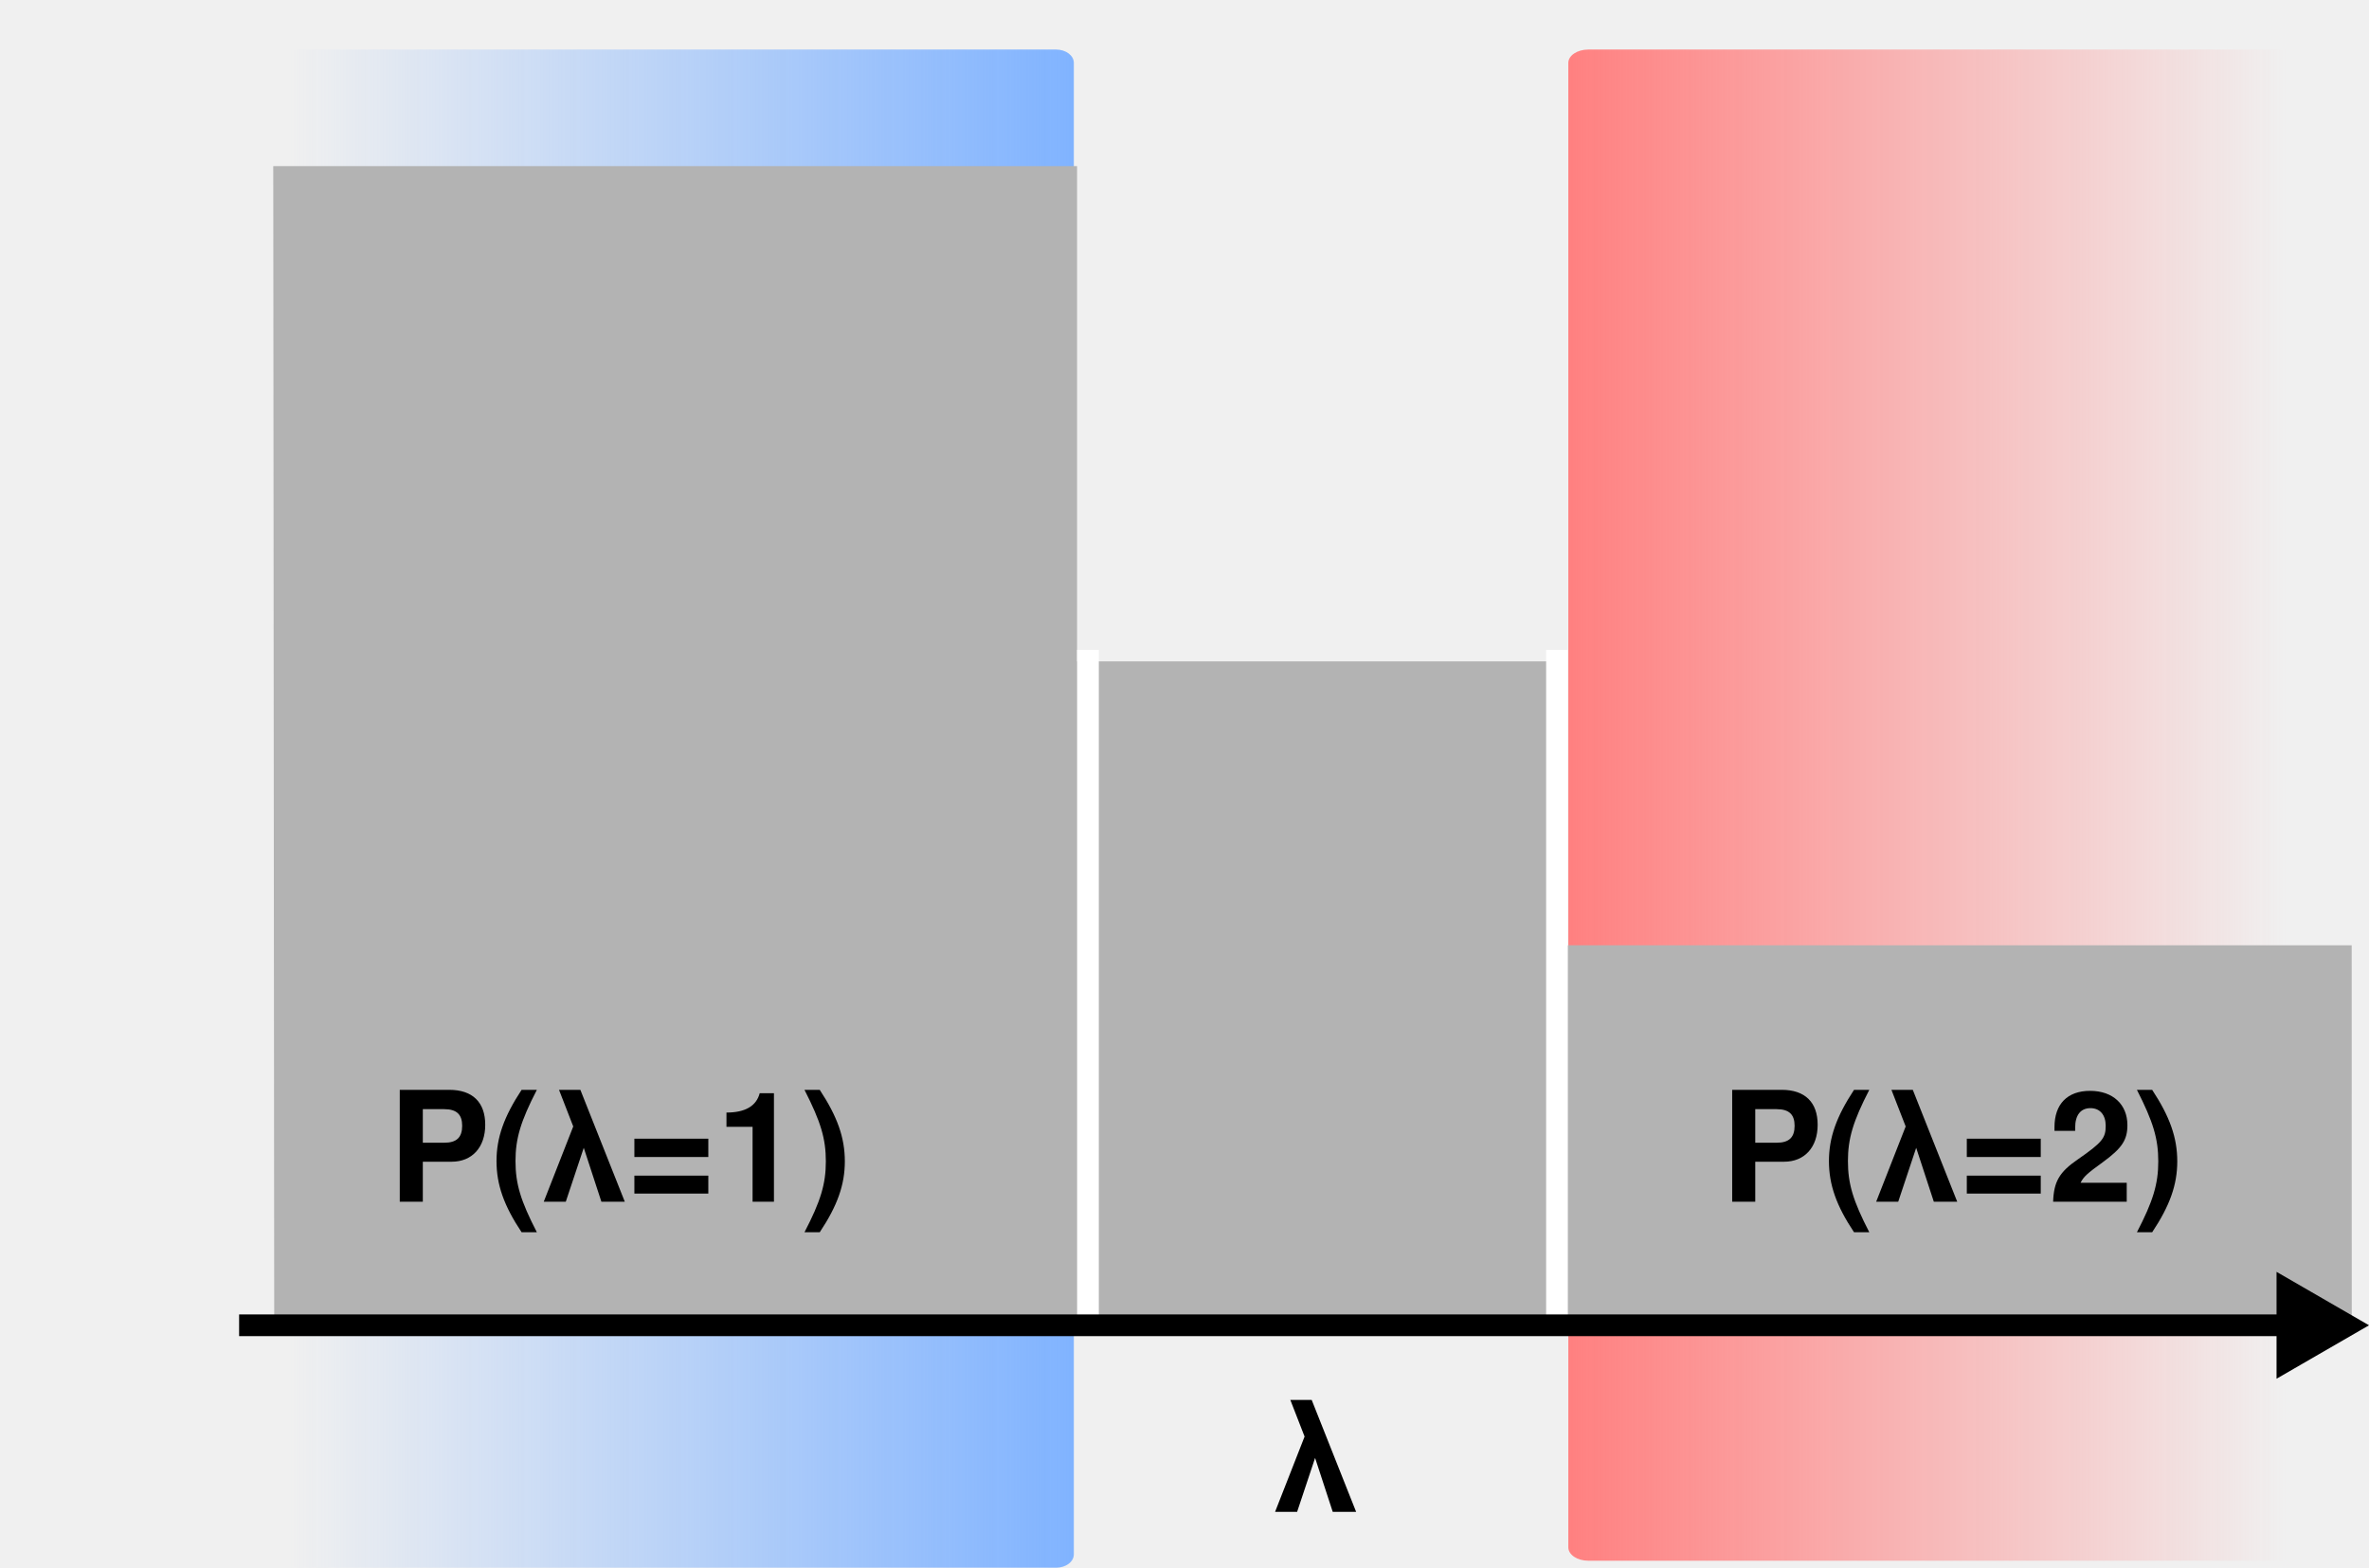
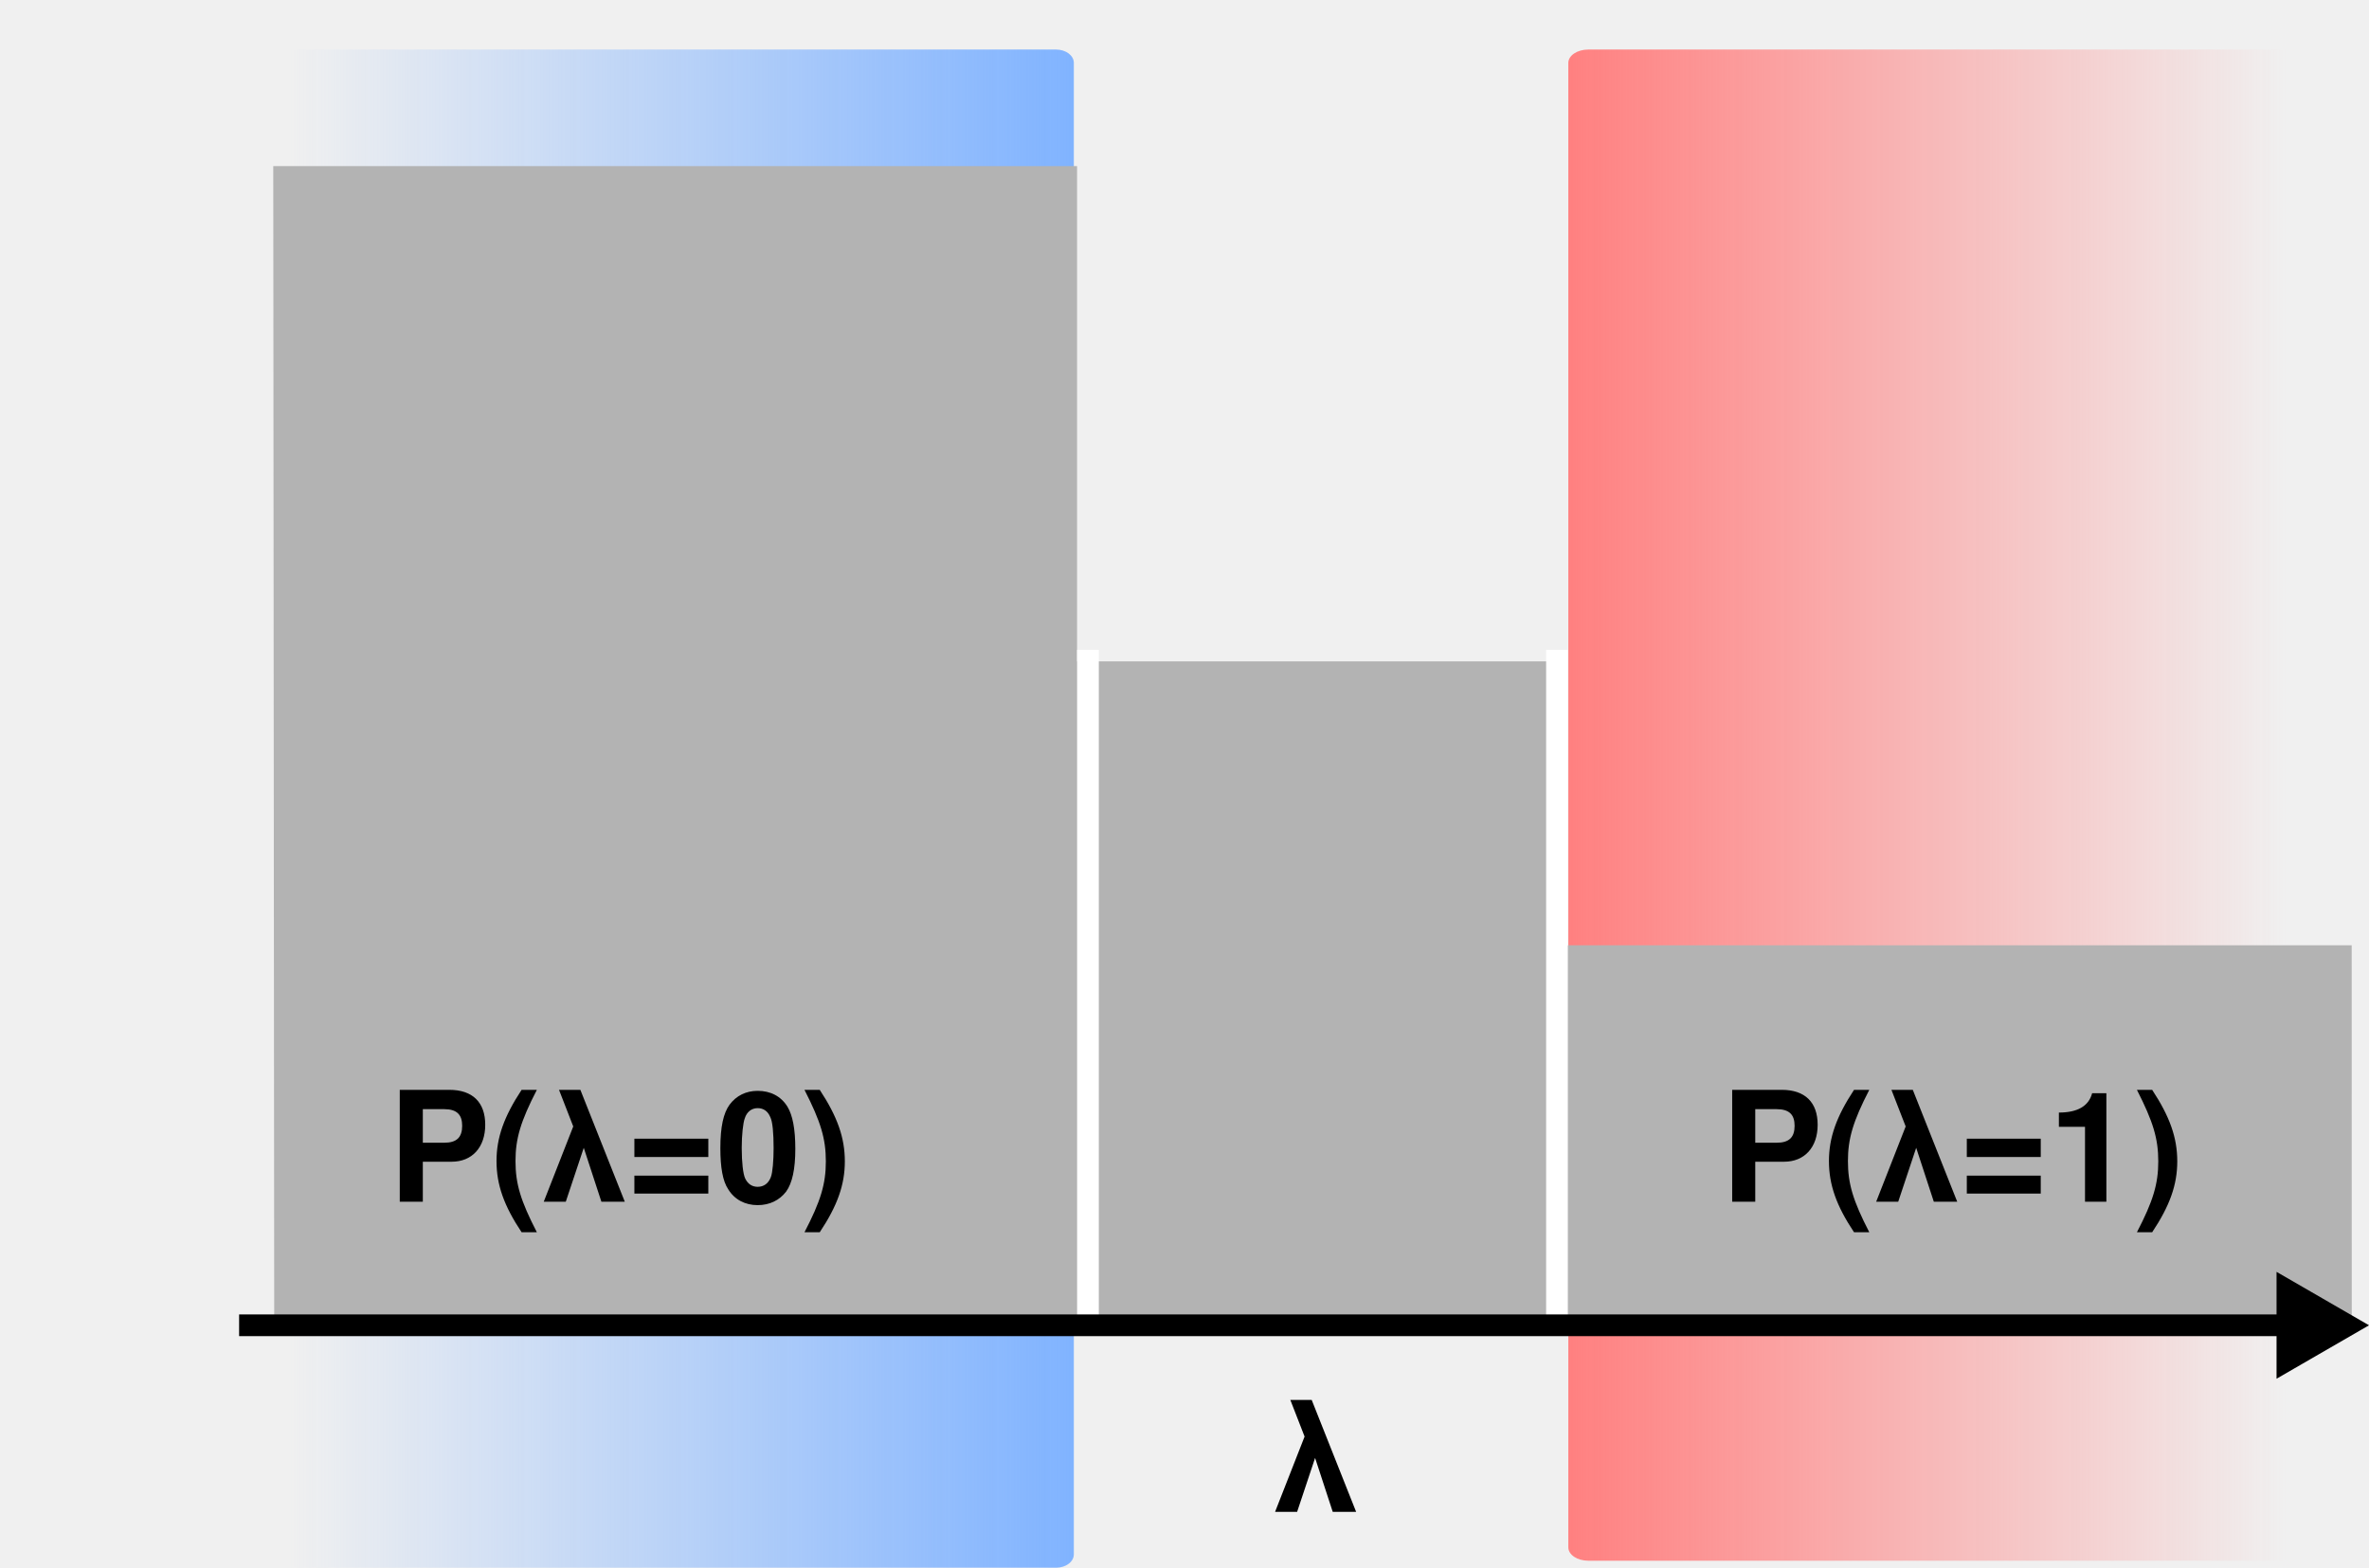
<svg xmlns="http://www.w3.org/2000/svg" xmlns:xlink="http://www.w3.org/1999/xlink" width="109.136mm" height="72.235mm" viewBox="0 0 109.136 72.235" version="1.1" id="svg9336">
  <defs id="defs9330">
    <marker style="overflow:visible" id="marker18382" refX="0" refY="0" orient="auto">
      <path transform="scale(0.4)" style="fill:#000000;fill-opacity:1;fill-rule:evenodd;stroke:#000000;stroke-width:1pt;stroke-opacity:1" d="M 5.77,0 -2.88,5 V -5 Z" id="path18380" />
    </marker>
    <linearGradient id="linearGradient18368">
      <stop style="stop-color:#ff8080;stop-opacity:1;" offset="0" id="stop18364" />
      <stop style="stop-color:#ff8080;stop-opacity:0;" offset="1" id="stop18366" />
    </linearGradient>
    <linearGradient id="linearGradient18358">
      <stop id="stop18356" offset="0" style="stop-color:#80b3ff;stop-opacity:0;" />
      <stop id="stop18354" offset="1" style="stop-color:#80b3ff;stop-opacity:1;" />
    </linearGradient>
    <marker orient="auto" refY="0" refX="0" id="marker17950" style="overflow:visible">
      <path id="path17734" d="M 5.77,0 -2.88,5 V -5 Z" style="fill:#000000;fill-opacity:1;fill-rule:evenodd;stroke:#000000;stroke-width:1pt;stroke-opacity:1" transform="scale(0.4)" />
    </marker>
    <marker orient="auto" refY="0" refX="0" id="Arrow1Send" style="overflow:visible">
      <path id="path17604" d="M 0,0 5,-5 -12.5,0 5,5 Z" style="fill:#ffffff;fill-opacity:1;fill-rule:evenodd;stroke:#000000;stroke-width:1pt;stroke-opacity:1" transform="matrix(-0.2,0,0,-0.2,-1.2,0)" />
    </marker>
    <marker orient="auto" refY="0" refX="0" id="marker2484" style="overflow:visible">
      <path id="path2482" d="M 5.77,0 -2.88,5 V -5 Z" style="fill:#000000;fill-opacity:1;fill-rule:evenodd;stroke:#000000;stroke-width:1pt;stroke-opacity:1" transform="scale(0.4)" />
    </marker>
    <marker style="overflow:visible" id="marker2395" refX="0" refY="0" orient="auto">
      <path transform="scale(-0.6)" d="M 8.719,4.034 -2.207,0.016 8.719,-4.002 c -1.745,2.372 -1.735,5.617 -6e-7,8.035 z" style="fill:#000000;fill-opacity:1;fill-rule:evenodd;stroke:#000000;stroke-width:0.625;stroke-linejoin:round;stroke-opacity:1" id="path2144" />
    </marker>
    <marker style="overflow:visible" id="Arrow1Mend" refX="0" refY="0" orient="auto">
      <path transform="matrix(-0.4,0,0,-0.4,-4,0)" style="fill:#000000;fill-opacity:1;fill-rule:evenodd;stroke:#000000;stroke-width:1pt;stroke-opacity:1" d="M 0,0 5,-5 -12.5,0 5,5 Z" id="path2126" />
    </marker>
    <marker orient="auto" refY="0" refX="0" id="Arrow1Lend" style="overflow:visible">
      <path id="path822" d="M 0,0 5,-5 -12.5,0 5,5 Z" style="fill:#80b3ff;fill-opacity:1;fill-rule:evenodd;stroke:#ff8080;stroke-width:1pt;stroke-opacity:1" transform="matrix(-0.8,0,0,-0.8,-10,0)" />
    </marker>
    <marker style="overflow:visible" id="marker2916" refX="0" refY="0" orient="auto">
      <path transform="scale(0.4)" style="fill:#80b3ff;fill-opacity:1;fill-rule:evenodd;stroke:#ff8080;stroke-width:1pt;stroke-opacity:1" d="M 5.77,0 -2.88,5 V -5 Z" id="path2914" />
    </marker>
    <marker style="overflow:visible" id="marker2755" refX="0" refY="0" orient="auto">
      <path transform="scale(0.4)" style="fill:#80b3ff;fill-opacity:1;fill-rule:evenodd;stroke:#ff8080;stroke-width:1pt;stroke-opacity:1" d="M 5.77,0 -2.88,5 V -5 Z" id="path2753" />
    </marker>
    <marker style="overflow:visible" id="marker2424" refX="0" refY="0" orient="auto">
      <path transform="scale(0.4)" style="fill:#80b3ff;fill-opacity:1;fill-rule:evenodd;stroke:#ff8080;stroke-width:1pt;stroke-opacity:1" d="M 5.77,0 -2.88,5 V -5 Z" id="path2422" />
    </marker>
    <marker style="overflow:visible" id="marker2378" refX="0" refY="0" orient="auto">
      <path transform="scale(0.4)" style="fill:#80b3ff;fill-opacity:1;fill-rule:evenodd;stroke:#ff8080;stroke-width:1pt;stroke-opacity:1" d="M 5.77,0 -2.88,5 V -5 Z" id="path2376" />
    </marker>
    <linearGradient id="linearGradient2084">
      <stop style="stop-color:#80b3ff;stop-opacity:1;" offset="0" id="stop2080" />
      <stop style="stop-color:#ff8080;stop-opacity:1" offset="1" id="stop2082" />
    </linearGradient>
    <marker style="overflow:visible" id="marker1241" refX="0" refY="0" orient="auto">
      <path transform="scale(0.4)" style="fill:#80b3ff;fill-opacity:1;fill-rule:evenodd;stroke:#000000;stroke-width:1pt;stroke-opacity:0" d="M 5.77,0 -2.88,5 V -5 Z" id="path1239" />
    </marker>
    <marker orient="auto" refY="0" refX="0" id="TriangleOutM" style="overflow:visible">
      <path id="path964" d="M 5.77,0 -2.88,5 V -5 Z" style="fill:#ff8080;fill-opacity:1;fill-rule:evenodd;stroke:#ff8080;stroke-width:1pt;stroke-opacity:1" transform="scale(0.4)" />
    </marker>
    <marker orient="auto" refY="0" refX="0" id="Arrow2Mend" style="overflow:visible">
      <path id="path846" style="fill:#80b3ff;fill-opacity:1;fill-rule:evenodd;stroke:#80b3ff;stroke-width:0.625;stroke-linejoin:round;stroke-opacity:1" d="M 8.719,4.034 -2.207,0.016 8.719,-4.002 c -1.745,2.372 -1.735,5.617 -6e-7,8.035 z" transform="scale(-0.6)" />
    </marker>
    <linearGradient xlink:href="#linearGradient2084" id="linearGradient2086" x1="23.409" y1="7.811" x2="75.756" y2="38.033" gradientUnits="userSpaceOnUse" gradientTransform="matrix(1,-0.5069636,0,1,4.233333,12.43661)" />
    <linearGradient gradientTransform="matrix(3.779528,0,0,3.779528,-87.53176,-27.88378)" xlink:href="#linearGradient2084" id="linearGradient2086-6" x1="23.409" y1="7.811" x2="75.756" y2="38.033" gradientUnits="userSpaceOnUse" />
    <marker orient="auto" refY="0" refX="0" id="marker2518-1" style="overflow:visible">
      <path id="path2516-2" d="M 5.77,0 -2.88,5 V -5 Z" style="fill:#80b3ff;fill-opacity:1;fill-rule:evenodd;stroke:#ff8080;stroke-width:1pt;stroke-opacity:1" transform="scale(0.4)" />
    </marker>
    <marker orient="auto" refY="0" refX="0" id="marker2518-6" style="overflow:visible">
      <path id="path2516-0" d="M 5.77,0 -2.88,5 V -5 Z" style="fill:#80b3ff;fill-opacity:1;fill-rule:evenodd;stroke:#ff8080;stroke-width:1pt;stroke-opacity:1" transform="scale(0.4)" />
    </marker>
    <linearGradient xlink:href="#linearGradient2084" id="linearGradient3881" gradientUnits="userSpaceOnUse" gradientTransform="matrix(1,-0.5069636,0,1,4.233333,12.43661)" x1="14.15" y1="-18.638" x2="75.756" y2="158.066" />
    <linearGradient xlink:href="#linearGradient18358" id="linearGradient18360" x1="47.662" y1="101.254" x2="83.814" y2="101.254" gradientUnits="userSpaceOnUse" />
    <linearGradient xlink:href="#linearGradient18368" id="linearGradient18370" x1="106.596" y1="101.093" x2="139.709" y2="101.093" gradientUnits="userSpaceOnUse" />
  </defs>
  <g id="layer1" transform="translate(-34.34537,-63.99533)">
    <rect ry="0.614" rx="0.817" y="66.278" x="44.439" height="69.952" width="39.376" id="rect17543" style="color:#000000;overflow:visible;opacity:1;vector-effect:none;fill:url(#linearGradient18360);fill-opacity:1;fill-rule:evenodd;stroke:none;stroke-width:9.108;stroke-linecap:butt;stroke-linejoin:round;stroke-miterlimit:4;stroke-dasharray:none;stroke-dashoffset:0;stroke-opacity:1" />
    <rect style="color:#000000;overflow:visible;opacity:1;vector-effect:none;fill:url(#linearGradient18370);fill-opacity:1;fill-rule:evenodd;stroke:none;stroke-width:8.773;stroke-linecap:butt;stroke-linejoin:round;stroke-miterlimit:4;stroke-dasharray:none;stroke-dashoffset:0;stroke-opacity:1" id="rect17541" width="36.532" height="69.63" x="106.596" y="66.278" rx="0.92" ry="0.614" />
    <path style="fill:#b3b3b3;fill-rule:evenodd;stroke:none;stroke-width:2;stroke-linecap:butt;stroke-linejoin:miter;stroke-opacity:1" d="m 46.978,125.102 -0.022,-26.726 -0.022,-26.726 h 37.03 v 22.819 h 22.53 l 3.4e-4,13.083 36.19,-1.8e-4 0.003,17.668 z" id="path18934" />
    <text xml:space="preserve" style="font-style:normal;font-variant:normal;font-weight:bold;font-stretch:normal;font-size:7.056px;line-height:6.615px;font-family:'Helvetica LT Std';-inkscape-font-specification:'Helvetica LT Std, Bold';font-variant-ligatures:normal;font-variant-position:normal;font-variant-caps:normal;font-variant-numeric:normal;font-variant-alternates:normal;font-feature-settings:normal;text-indent:0;text-align:start;text-decoration:none;text-decoration-line:none;text-decoration-style:solid;text-decoration-color:#000000;letter-spacing:0px;word-spacing:0px;text-transform:none;writing-mode:lr-tb;direction:ltr;text-orientation:mixed;dominant-baseline:auto;baseline-shift:baseline;text-anchor:start;white-space:normal;shape-padding:0;opacity:1;vector-effect:none;fill:#000000;fill-opacity:1;stroke:none;stroke-width:0.265px;stroke-linecap:butt;stroke-linejoin:miter;stroke-miterlimit:4;stroke-dasharray:none;stroke-dashoffset:0;stroke-opacity:1" x="92.977" y="133.655" id="text2739">
      <tspan id="tspan2737" x="92.977" y="133.655" style="font-style:normal;font-variant:normal;font-weight:bold;font-stretch:normal;font-size:7.056px;font-family:'Helvetica LT Std';-inkscape-font-specification:'Helvetica LT Std, Bold';font-variant-ligatures:normal;font-variant-caps:normal;font-variant-numeric:normal;font-feature-settings:normal;text-align:start;writing-mode:lr-tb;text-anchor:start;stroke-width:0.265px">λ</tspan>
    </text>
    <text xml:space="preserve" style="font-style:normal;font-variant:normal;font-weight:bold;font-stretch:normal;font-size:7.056px;line-height:6.615px;font-family:'Helvetica LT Std';-inkscape-font-specification:'Helvetica LT Std, Bold';font-variant-ligatures:normal;font-variant-position:normal;font-variant-caps:normal;font-variant-numeric:normal;font-variant-alternates:normal;font-feature-settings:normal;text-indent:0;text-align:start;text-decoration:none;text-decoration-line:none;text-decoration-style:solid;text-decoration-color:#000000;letter-spacing:0px;word-spacing:0px;text-transform:none;writing-mode:lr-tb;direction:ltr;text-orientation:mixed;dominant-baseline:auto;baseline-shift:baseline;text-anchor:start;white-space:normal;shape-padding:0;opacity:1;vector-effect:none;fill:#000000;fill-opacity:1;stroke:none;stroke-width:0.265px;stroke-linecap:butt;stroke-linejoin:miter;stroke-miterlimit:4;stroke-dasharray:none;stroke-dashoffset:0;stroke-opacity:1" x="113.615" y="119.368" id="text18942">
-       <tspan id="tspan18940" x="113.615" y="119.368" style="font-style:normal;font-variant:normal;font-weight:bold;font-stretch:normal;font-size:7.056px;font-family:'Helvetica LT Std';-inkscape-font-specification:'Helvetica LT Std, Bold';font-variant-ligatures:normal;font-variant-caps:normal;font-variant-numeric:normal;font-feature-settings:normal;text-align:start;writing-mode:lr-tb;text-anchor:start;stroke-width:0.265px">P(λ=2)</tspan>
+       <tspan id="tspan18940" x="113.615" y="119.368" style="font-style:normal;font-variant:normal;font-weight:bold;font-stretch:normal;font-size:7.056px;font-family:'Helvetica LT Std';-inkscape-font-specification:'Helvetica LT Std, Bold';font-variant-ligatures:normal;font-variant-caps:normal;font-variant-numeric:normal;font-feature-settings:normal;text-align:start;writing-mode:lr-tb;text-anchor:start;stroke-width:0.265px">P(λ=1)</tspan>
    </text>
    <text id="text18938" y="119.368" x="52.231" style="font-style:normal;font-variant:normal;font-weight:bold;font-stretch:normal;font-size:7.056px;line-height:6.615px;font-family:'Helvetica LT Std';-inkscape-font-specification:'Helvetica LT Std, Bold';font-variant-ligatures:normal;font-variant-position:normal;font-variant-caps:normal;font-variant-numeric:normal;font-variant-alternates:normal;font-feature-settings:normal;text-indent:0;text-align:start;text-decoration:none;text-decoration-line:none;text-decoration-style:solid;text-decoration-color:#000000;letter-spacing:0px;word-spacing:0px;text-transform:none;writing-mode:lr-tb;direction:ltr;text-orientation:mixed;dominant-baseline:auto;baseline-shift:baseline;text-anchor:start;white-space:normal;shape-padding:0;opacity:1;vector-effect:none;fill:#000000;fill-opacity:1;stroke:none;stroke-width:0.265px;stroke-linecap:butt;stroke-linejoin:miter;stroke-miterlimit:4;stroke-dasharray:none;stroke-dashoffset:0;stroke-opacity:1" xml:space="preserve">
-       <tspan style="font-style:normal;font-variant:normal;font-weight:bold;font-stretch:normal;font-size:7.056px;font-family:'Helvetica LT Std';-inkscape-font-specification:'Helvetica LT Std, Bold';font-variant-ligatures:normal;font-variant-caps:normal;font-variant-numeric:normal;font-feature-settings:normal;text-align:start;writing-mode:lr-tb;text-anchor:start;stroke-width:0.265px" y="119.368" x="52.231" id="tspan18936">P(λ=1)</tspan>
+       <tspan style="font-style:normal;font-variant:normal;font-weight:bold;font-stretch:normal;font-size:7.056px;font-family:'Helvetica LT Std';-inkscape-font-specification:'Helvetica LT Std, Bold';font-variant-ligatures:normal;font-variant-caps:normal;font-variant-numeric:normal;font-feature-settings:normal;text-align:start;writing-mode:lr-tb;text-anchor:start;stroke-width:0.265px" y="119.368" x="52.231" id="tspan18936">P(λ=0)</tspan>
    </text>
    <path style="fill:none;fill-rule:evenodd;stroke:#ffffff;stroke-width:1;stroke-linecap:butt;stroke-linejoin:miter;stroke-opacity:1" d="M 84.466,93.938 V 125.118" id="path18946" />
    <path id="path18948" d="M 106.073,93.938 V 125.118" style="fill:none;fill-rule:evenodd;stroke:#ffffff;stroke-width:1;stroke-linecap:butt;stroke-linejoin:miter;stroke-opacity:1" />
    <path style="opacity:1;vector-effect:none;fill:#000000;fill-opacity:1;fill-rule:evenodd;stroke:#000000;stroke-width:1;stroke-linecap:butt;stroke-linejoin:miter;stroke-miterlimit:4;stroke-dasharray:none;stroke-dashoffset:0;stroke-opacity:1;marker-end:url(#marker17950)" d="M 45.361,125.06 H 140.641" id="path17569" />
  </g>
</svg>
